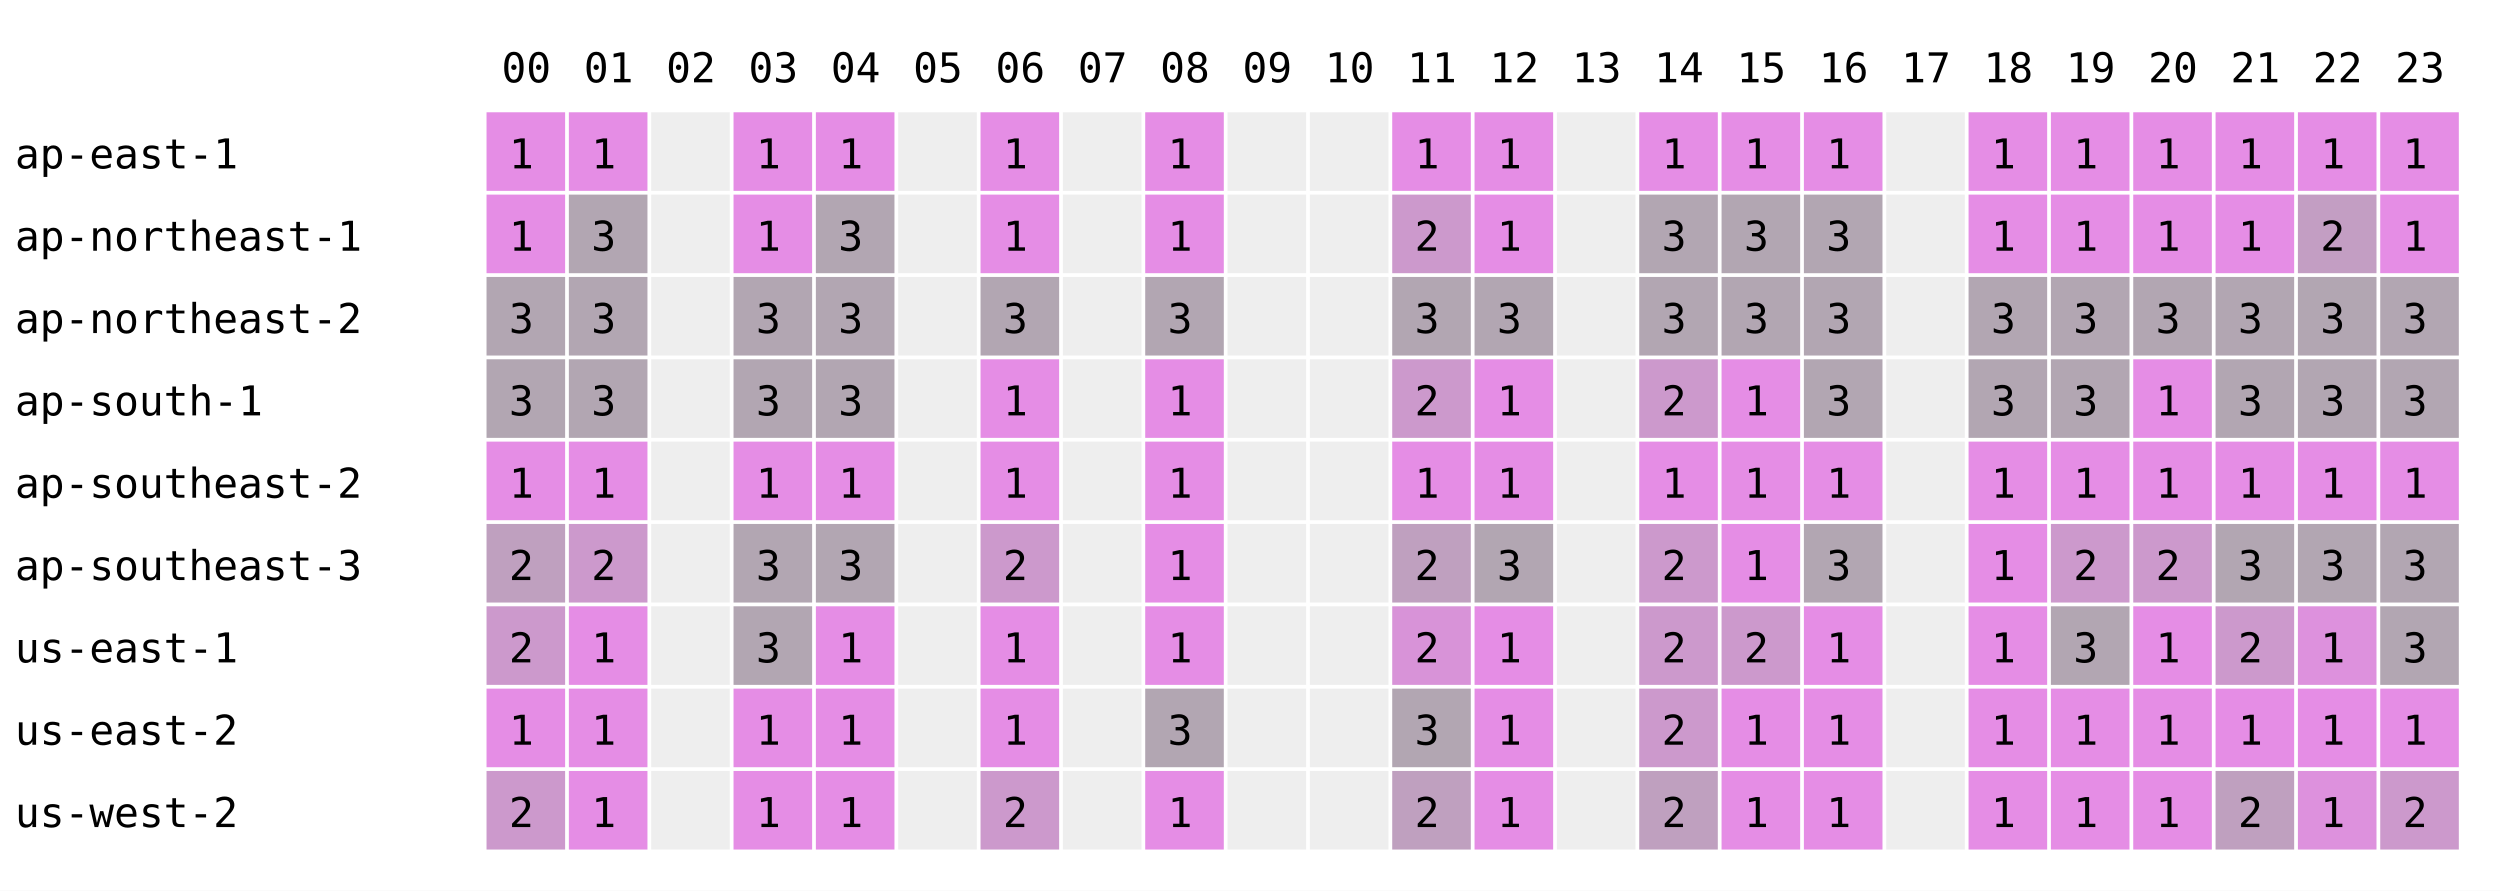
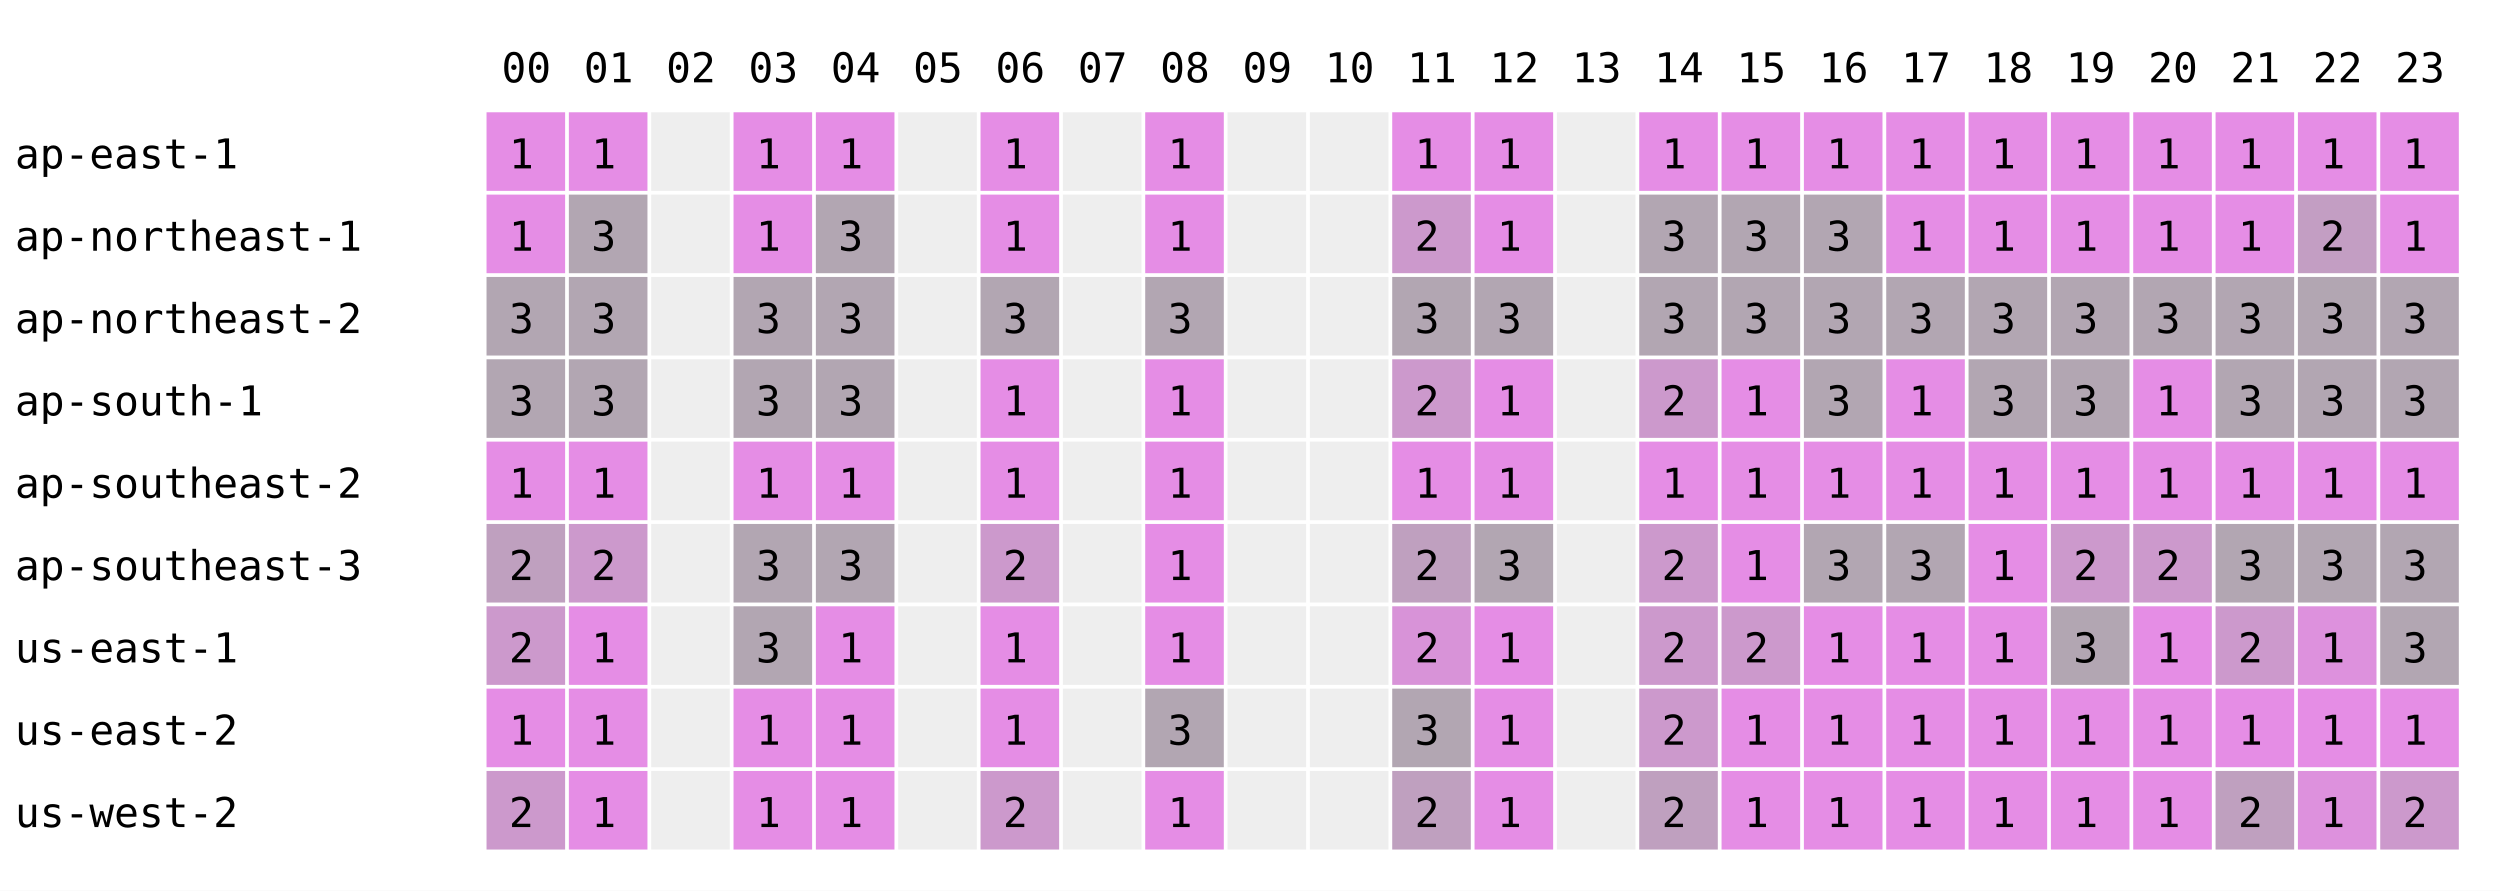
<svg xmlns="http://www.w3.org/2000/svg" width="668" height="238" font-family="monospace" font-size="11">
  <rect width="668" height="238" fill="white" />
  <text x="134" y="22">00</text>
  <text x="156" y="22">01</text>
  <text x="178" y="22">02</text>
  <text x="200" y="22">03</text>
  <text x="222" y="22">04</text>
  <text x="244" y="22">05</text>
  <text x="266" y="22">06</text>
  <text x="288" y="22">07</text>
  <text x="310" y="22">08</text>
  <text x="332" y="22">09</text>
  <text x="354" y="22">10</text>
  <text x="376" y="22">11</text>
  <text x="398" y="22">12</text>
  <text x="420" y="22">13</text>
  <text x="442" y="22">14</text>
  <text x="464" y="22">15</text>
  <text x="486" y="22">16</text>
  <text x="508" y="22">17</text>
  <text x="530" y="22">18</text>
  <text x="552" y="22">19</text>
  <text x="574" y="22">20</text>
  <text x="596" y="22">21</text>
  <text x="618" y="22">22</text>
  <text x="640" y="22">23</text>
  <text x="4" y="45">ap-east-1</text>
  <rect x="130" y="30" width="21" height="21" fill="rgb(229,141,229)" />
  <text x="136" y="45">1</text>
  <rect x="152" y="30" width="21" height="21" fill="rgb(229,141,229)" />
  <text x="158" y="45">1</text>
  <rect x="174" y="30" width="21" height="21" fill="#eeeeee" />
  <rect x="196" y="30" width="21" height="21" fill="rgb(229,141,229)" />
  <text x="202" y="45">1</text>
  <rect x="218" y="30" width="21" height="21" fill="rgb(229,141,229)" />
  <text x="224" y="45">1</text>
  <rect x="240" y="30" width="21" height="21" fill="#eeeeee" />
  <rect x="262" y="30" width="21" height="21" fill="rgb(229,141,229)" />
  <text x="268" y="45">1</text>
  <rect x="284" y="30" width="21" height="21" fill="#eeeeee" />
  <rect x="306" y="30" width="21" height="21" fill="rgb(229,141,229)" />
  <text x="312" y="45">1</text>
  <rect x="328" y="30" width="21" height="21" fill="#eeeeee" />
  <rect x="350" y="30" width="21" height="21" fill="#eeeeee" />
  <rect x="372" y="30" width="21" height="21" fill="rgb(229,141,229)" />
  <text x="378" y="45">1</text>
  <rect x="394" y="30" width="21" height="21" fill="rgb(229,141,229)" />
  <text x="400" y="45">1</text>
  <rect x="416" y="30" width="21" height="21" fill="#eeeeee" />
  <rect x="438" y="30" width="21" height="21" fill="rgb(229,141,229)" />
  <text x="444" y="45">1</text>
  <rect x="460" y="30" width="21" height="21" fill="rgb(229,141,229)" />
  <text x="466" y="45">1</text>
  <rect x="482" y="30" width="21" height="21" fill="rgb(229,141,229)" />
  <text x="488" y="45">1</text>
-   <rect x="504" y="30" width="21" height="21" fill="#eeeeee" />
+   <rect x="504" y="30" width="21" height="21" fill="rgb(229,141,229)" />
+   <text x="510" y="45">1</text>
  <rect x="526" y="30" width="21" height="21" fill="rgb(229,141,229)" />
  <text x="532" y="45">1</text>
  <rect x="548" y="30" width="21" height="21" fill="rgb(229,141,229)" />
  <text x="554" y="45">1</text>
  <rect x="570" y="30" width="21" height="21" fill="rgb(229,141,229)" />
  <text x="576" y="45">1</text>
  <rect x="592" y="30" width="21" height="21" fill="rgb(229,141,229)" />
  <text x="598" y="45">1</text>
  <rect x="614" y="30" width="21" height="21" fill="rgb(229,141,229)" />
  <text x="620" y="45">1</text>
  <rect x="636" y="30" width="21" height="21" fill="rgb(229,141,229)" />
  <text x="642" y="45">1</text>
  <text x="4" y="67">ap-northeast-1</text>
  <rect x="130" y="52" width="21" height="21" fill="rgb(229,141,229)" />
  <text x="136" y="67">1</text>
  <rect x="152" y="52" width="21" height="21" fill="rgb(178,166,178)" />
  <text x="158" y="67">3</text>
  <rect x="174" y="52" width="21" height="21" fill="#eeeeee" />
  <rect x="196" y="52" width="21" height="21" fill="rgb(229,141,229)" />
  <text x="202" y="67">1</text>
  <rect x="218" y="52" width="21" height="21" fill="rgb(178,166,178)" />
  <text x="224" y="67">3</text>
  <rect x="240" y="52" width="21" height="21" fill="#eeeeee" />
  <rect x="262" y="52" width="21" height="21" fill="rgb(229,141,229)" />
  <text x="268" y="67">1</text>
  <rect x="284" y="52" width="21" height="21" fill="#eeeeee" />
  <rect x="306" y="52" width="21" height="21" fill="rgb(229,141,229)" />
  <text x="312" y="67">1</text>
  <rect x="328" y="52" width="21" height="21" fill="#eeeeee" />
  <rect x="350" y="52" width="21" height="21" fill="#eeeeee" />
  <rect x="372" y="52" width="21" height="21" fill="rgb(204,153,204)" />
  <text x="378" y="67">2</text>
  <rect x="394" y="52" width="21" height="21" fill="rgb(229,141,229)" />
  <text x="400" y="67">1</text>
  <rect x="416" y="52" width="21" height="21" fill="#eeeeee" />
  <rect x="438" y="52" width="21" height="21" fill="rgb(178,166,178)" />
  <text x="444" y="67">3</text>
  <rect x="460" y="52" width="21" height="21" fill="rgb(178,166,178)" />
  <text x="466" y="67">3</text>
  <rect x="482" y="52" width="21" height="21" fill="rgb(178,166,178)" />
  <text x="488" y="67">3</text>
-   <rect x="504" y="52" width="21" height="21" fill="#eeeeee" />
+   <rect x="504" y="52" width="21" height="21" fill="rgb(229,141,229)" />
+   <text x="510" y="67">1</text>
  <rect x="526" y="52" width="21" height="21" fill="rgb(229,141,229)" />
  <text x="532" y="67">1</text>
  <rect x="548" y="52" width="21" height="21" fill="rgb(229,141,229)" />
  <text x="554" y="67">1</text>
  <rect x="570" y="52" width="21" height="21" fill="rgb(229,141,229)" />
  <text x="576" y="67">1</text>
  <rect x="592" y="52" width="21" height="21" fill="rgb(229,141,229)" />
  <text x="598" y="67">1</text>
  <rect x="614" y="52" width="21" height="21" fill="rgb(195,158,195)" />
  <text x="620" y="67">2</text>
  <rect x="636" y="52" width="21" height="21" fill="rgb(229,141,229)" />
  <text x="642" y="67">1</text>
  <text x="4" y="89">ap-northeast-2</text>
  <rect x="130" y="74" width="21" height="21" fill="rgb(178,166,178)" />
  <text x="136" y="89">3</text>
  <rect x="152" y="74" width="21" height="21" fill="rgb(178,166,178)" />
  <text x="158" y="89">3</text>
  <rect x="174" y="74" width="21" height="21" fill="#eeeeee" />
  <rect x="196" y="74" width="21" height="21" fill="rgb(178,166,178)" />
  <text x="202" y="89">3</text>
  <rect x="218" y="74" width="21" height="21" fill="rgb(178,166,178)" />
  <text x="224" y="89">3</text>
  <rect x="240" y="74" width="21" height="21" fill="#eeeeee" />
  <rect x="262" y="74" width="21" height="21" fill="rgb(178,166,178)" />
  <text x="268" y="89">3</text>
  <rect x="284" y="74" width="21" height="21" fill="#eeeeee" />
  <rect x="306" y="74" width="21" height="21" fill="rgb(178,166,178)" />
  <text x="312" y="89">3</text>
  <rect x="328" y="74" width="21" height="21" fill="#eeeeee" />
  <rect x="350" y="74" width="21" height="21" fill="#eeeeee" />
  <rect x="372" y="74" width="21" height="21" fill="rgb(178,166,178)" />
  <text x="378" y="89">3</text>
  <rect x="394" y="74" width="21" height="21" fill="rgb(178,166,178)" />
  <text x="400" y="89">3</text>
  <rect x="416" y="74" width="21" height="21" fill="#eeeeee" />
  <rect x="438" y="74" width="21" height="21" fill="rgb(178,166,178)" />
  <text x="444" y="89">3</text>
  <rect x="460" y="74" width="21" height="21" fill="rgb(178,166,178)" />
  <text x="466" y="89">3</text>
  <rect x="482" y="74" width="21" height="21" fill="rgb(178,166,178)" />
  <text x="488" y="89">3</text>
-   <rect x="504" y="74" width="21" height="21" fill="#eeeeee" />
+   <rect x="504" y="74" width="21" height="21" fill="rgb(178,166,178)" />
+   <text x="510" y="89">3</text>
  <rect x="526" y="74" width="21" height="21" fill="rgb(178,166,178)" />
  <text x="532" y="89">3</text>
  <rect x="548" y="74" width="21" height="21" fill="rgb(178,166,178)" />
  <text x="554" y="89">3</text>
  <rect x="570" y="74" width="21" height="21" fill="rgb(178,166,178)" />
  <text x="576" y="89">3</text>
  <rect x="592" y="74" width="21" height="21" fill="rgb(178,166,178)" />
  <text x="598" y="89">3</text>
  <rect x="614" y="74" width="21" height="21" fill="rgb(178,166,178)" />
  <text x="620" y="89">3</text>
  <rect x="636" y="74" width="21" height="21" fill="rgb(178,166,178)" />
  <text x="642" y="89">3</text>
  <text x="4" y="111">ap-south-1</text>
  <rect x="130" y="96" width="21" height="21" fill="rgb(178,166,178)" />
  <text x="136" y="111">3</text>
  <rect x="152" y="96" width="21" height="21" fill="rgb(178,166,178)" />
  <text x="158" y="111">3</text>
  <rect x="174" y="96" width="21" height="21" fill="#eeeeee" />
  <rect x="196" y="96" width="21" height="21" fill="rgb(178,166,178)" />
  <text x="202" y="111">3</text>
  <rect x="218" y="96" width="21" height="21" fill="rgb(178,166,178)" />
  <text x="224" y="111">3</text>
  <rect x="240" y="96" width="21" height="21" fill="#eeeeee" />
  <rect x="262" y="96" width="21" height="21" fill="rgb(229,141,229)" />
  <text x="268" y="111">1</text>
  <rect x="284" y="96" width="21" height="21" fill="#eeeeee" />
  <rect x="306" y="96" width="21" height="21" fill="rgb(229,141,229)" />
  <text x="312" y="111">1</text>
  <rect x="328" y="96" width="21" height="21" fill="#eeeeee" />
  <rect x="350" y="96" width="21" height="21" fill="#eeeeee" />
  <rect x="372" y="96" width="21" height="21" fill="rgb(204,153,204)" />
  <text x="378" y="111">2</text>
  <rect x="394" y="96" width="21" height="21" fill="rgb(229,141,229)" />
  <text x="400" y="111">1</text>
  <rect x="416" y="96" width="21" height="21" fill="#eeeeee" />
  <rect x="438" y="96" width="21" height="21" fill="rgb(204,153,204)" />
  <text x="444" y="111">2</text>
  <rect x="460" y="96" width="21" height="21" fill="rgb(229,141,229)" />
  <text x="466" y="111">1</text>
  <rect x="482" y="96" width="21" height="21" fill="rgb(178,166,178)" />
  <text x="488" y="111">3</text>
-   <rect x="504" y="96" width="21" height="21" fill="#eeeeee" />
+   <rect x="504" y="96" width="21" height="21" fill="rgb(229,141,229)" />
+   <text x="510" y="111">1</text>
  <rect x="526" y="96" width="21" height="21" fill="rgb(178,166,178)" />
  <text x="532" y="111">3</text>
  <rect x="548" y="96" width="21" height="21" fill="rgb(178,166,178)" />
  <text x="554" y="111">3</text>
  <rect x="570" y="96" width="21" height="21" fill="rgb(229,141,229)" />
  <text x="576" y="111">1</text>
  <rect x="592" y="96" width="21" height="21" fill="rgb(178,166,178)" />
  <text x="598" y="111">3</text>
  <rect x="614" y="96" width="21" height="21" fill="rgb(178,166,178)" />
  <text x="620" y="111">3</text>
  <rect x="636" y="96" width="21" height="21" fill="rgb(178,166,178)" />
  <text x="642" y="111">3</text>
  <text x="4" y="133">ap-southeast-2</text>
  <rect x="130" y="118" width="21" height="21" fill="rgb(229,141,229)" />
  <text x="136" y="133">1</text>
  <rect x="152" y="118" width="21" height="21" fill="rgb(229,141,229)" />
  <text x="158" y="133">1</text>
  <rect x="174" y="118" width="21" height="21" fill="#eeeeee" />
  <rect x="196" y="118" width="21" height="21" fill="rgb(229,141,229)" />
  <text x="202" y="133">1</text>
  <rect x="218" y="118" width="21" height="21" fill="rgb(229,141,229)" />
  <text x="224" y="133">1</text>
  <rect x="240" y="118" width="21" height="21" fill="#eeeeee" />
  <rect x="262" y="118" width="21" height="21" fill="rgb(229,141,229)" />
  <text x="268" y="133">1</text>
  <rect x="284" y="118" width="21" height="21" fill="#eeeeee" />
  <rect x="306" y="118" width="21" height="21" fill="rgb(229,141,229)" />
  <text x="312" y="133">1</text>
  <rect x="328" y="118" width="21" height="21" fill="#eeeeee" />
  <rect x="350" y="118" width="21" height="21" fill="#eeeeee" />
  <rect x="372" y="118" width="21" height="21" fill="rgb(229,141,229)" />
  <text x="378" y="133">1</text>
  <rect x="394" y="118" width="21" height="21" fill="rgb(229,141,229)" />
  <text x="400" y="133">1</text>
  <rect x="416" y="118" width="21" height="21" fill="#eeeeee" />
  <rect x="438" y="118" width="21" height="21" fill="rgb(229,141,229)" />
  <text x="444" y="133">1</text>
  <rect x="460" y="118" width="21" height="21" fill="rgb(229,141,229)" />
  <text x="466" y="133">1</text>
  <rect x="482" y="118" width="21" height="21" fill="rgb(229,141,229)" />
  <text x="488" y="133">1</text>
-   <rect x="504" y="118" width="21" height="21" fill="#eeeeee" />
+   <rect x="504" y="118" width="21" height="21" fill="rgb(229,141,229)" />
+   <text x="510" y="133">1</text>
  <rect x="526" y="118" width="21" height="21" fill="rgb(229,141,229)" />
  <text x="532" y="133">1</text>
  <rect x="548" y="118" width="21" height="21" fill="rgb(229,141,229)" />
  <text x="554" y="133">1</text>
  <rect x="570" y="118" width="21" height="21" fill="rgb(229,141,229)" />
  <text x="576" y="133">1</text>
  <rect x="592" y="118" width="21" height="21" fill="rgb(229,141,229)" />
  <text x="598" y="133">1</text>
  <rect x="614" y="118" width="21" height="21" fill="rgb(229,141,229)" />
  <text x="620" y="133">1</text>
  <rect x="636" y="118" width="21" height="21" fill="rgb(229,141,229)" />
  <text x="642" y="133">1</text>
  <text x="4" y="155">ap-southeast-3</text>
  <rect x="130" y="140" width="21" height="21" fill="rgb(191,160,191)" />
  <text x="136" y="155">2</text>
  <rect x="152" y="140" width="21" height="21" fill="rgb(204,153,204)" />
  <text x="158" y="155">2</text>
  <rect x="174" y="140" width="21" height="21" fill="#eeeeee" />
  <rect x="196" y="140" width="21" height="21" fill="rgb(178,166,178)" />
  <text x="202" y="155">3</text>
  <rect x="218" y="140" width="21" height="21" fill="rgb(178,166,178)" />
  <text x="224" y="155">3</text>
  <rect x="240" y="140" width="21" height="21" fill="#eeeeee" />
  <rect x="262" y="140" width="21" height="21" fill="rgb(204,153,204)" />
  <text x="268" y="155">2</text>
  <rect x="284" y="140" width="21" height="21" fill="#eeeeee" />
  <rect x="306" y="140" width="21" height="21" fill="rgb(229,141,229)" />
  <text x="312" y="155">1</text>
  <rect x="328" y="140" width="21" height="21" fill="#eeeeee" />
  <rect x="350" y="140" width="21" height="21" fill="#eeeeee" />
  <rect x="372" y="140" width="21" height="21" fill="rgb(191,160,191)" />
  <text x="378" y="155">2</text>
  <rect x="394" y="140" width="21" height="21" fill="rgb(178,166,178)" />
  <text x="400" y="155">3</text>
  <rect x="416" y="140" width="21" height="21" fill="#eeeeee" />
  <rect x="438" y="140" width="21" height="21" fill="rgb(204,153,204)" />
  <text x="444" y="155">2</text>
  <rect x="460" y="140" width="21" height="21" fill="rgb(229,141,229)" />
  <text x="466" y="155">1</text>
  <rect x="482" y="140" width="21" height="21" fill="rgb(178,166,178)" />
  <text x="488" y="155">3</text>
-   <rect x="504" y="140" width="21" height="21" fill="#eeeeee" />
+   <rect x="504" y="140" width="21" height="21" fill="rgb(178,166,178)" />
+   <text x="510" y="155">3</text>
  <rect x="526" y="140" width="21" height="21" fill="rgb(229,141,229)" />
  <text x="532" y="155">1</text>
  <rect x="548" y="140" width="21" height="21" fill="rgb(204,153,204)" />
  <text x="554" y="155">2</text>
  <rect x="570" y="140" width="21" height="21" fill="rgb(204,153,204)" />
  <text x="576" y="155">2</text>
  <rect x="592" y="140" width="21" height="21" fill="rgb(178,166,178)" />
  <text x="598" y="155">3</text>
  <rect x="614" y="140" width="21" height="21" fill="rgb(178,166,178)" />
  <text x="620" y="155">3</text>
  <rect x="636" y="140" width="21" height="21" fill="rgb(178,166,178)" />
  <text x="642" y="155">3</text>
  <text x="4" y="177">us-east-1</text>
  <rect x="130" y="162" width="21" height="21" fill="rgb(204,153,204)" />
  <text x="136" y="177">2</text>
  <rect x="152" y="162" width="21" height="21" fill="rgb(229,141,229)" />
  <text x="158" y="177">1</text>
  <rect x="174" y="162" width="21" height="21" fill="#eeeeee" />
  <rect x="196" y="162" width="21" height="21" fill="rgb(178,166,178)" />
  <text x="202" y="177">3</text>
  <rect x="218" y="162" width="21" height="21" fill="rgb(229,141,229)" />
  <text x="224" y="177">1</text>
  <rect x="240" y="162" width="21" height="21" fill="#eeeeee" />
  <rect x="262" y="162" width="21" height="21" fill="rgb(229,141,229)" />
  <text x="268" y="177">1</text>
  <rect x="284" y="162" width="21" height="21" fill="#eeeeee" />
  <rect x="306" y="162" width="21" height="21" fill="rgb(229,141,229)" />
  <text x="312" y="177">1</text>
  <rect x="328" y="162" width="21" height="21" fill="#eeeeee" />
  <rect x="350" y="162" width="21" height="21" fill="#eeeeee" />
  <rect x="372" y="162" width="21" height="21" fill="rgb(216,147,216)" />
  <text x="378" y="177">2</text>
  <rect x="394" y="162" width="21" height="21" fill="rgb(229,141,229)" />
  <text x="400" y="177">1</text>
  <rect x="416" y="162" width="21" height="21" fill="#eeeeee" />
  <rect x="438" y="162" width="21" height="21" fill="rgb(204,153,204)" />
  <text x="444" y="177">2</text>
  <rect x="460" y="162" width="21" height="21" fill="rgb(204,153,204)" />
  <text x="466" y="177">2</text>
  <rect x="482" y="162" width="21" height="21" fill="rgb(229,141,229)" />
  <text x="488" y="177">1</text>
-   <rect x="504" y="162" width="21" height="21" fill="#eeeeee" />
+   <rect x="504" y="162" width="21" height="21" fill="rgb(229,141,229)" />
+   <text x="510" y="177">1</text>
  <rect x="526" y="162" width="21" height="21" fill="rgb(229,141,229)" />
  <text x="532" y="177">1</text>
  <rect x="548" y="162" width="21" height="21" fill="rgb(178,166,178)" />
  <text x="554" y="177">3</text>
  <rect x="570" y="162" width="21" height="21" fill="rgb(229,141,229)" />
  <text x="576" y="177">1</text>
  <rect x="592" y="162" width="21" height="21" fill="rgb(204,153,204)" />
  <text x="598" y="177">2</text>
  <rect x="614" y="162" width="21" height="21" fill="rgb(221,145,221)" />
  <text x="620" y="177">1</text>
  <rect x="636" y="162" width="21" height="21" fill="rgb(178,166,178)" />
  <text x="642" y="177">3</text>
  <text x="4" y="199">us-east-2</text>
  <rect x="130" y="184" width="21" height="21" fill="rgb(229,141,229)" />
  <text x="136" y="199">1</text>
  <rect x="152" y="184" width="21" height="21" fill="rgb(229,141,229)" />
  <text x="158" y="199">1</text>
  <rect x="174" y="184" width="21" height="21" fill="#eeeeee" />
  <rect x="196" y="184" width="21" height="21" fill="rgb(229,141,229)" />
  <text x="202" y="199">1</text>
  <rect x="218" y="184" width="21" height="21" fill="rgb(229,141,229)" />
  <text x="224" y="199">1</text>
  <rect x="240" y="184" width="21" height="21" fill="#eeeeee" />
  <rect x="262" y="184" width="21" height="21" fill="rgb(229,141,229)" />
  <text x="268" y="199">1</text>
  <rect x="284" y="184" width="21" height="21" fill="#eeeeee" />
  <rect x="306" y="184" width="21" height="21" fill="rgb(178,166,178)" />
  <text x="312" y="199">3</text>
  <rect x="328" y="184" width="21" height="21" fill="#eeeeee" />
  <rect x="350" y="184" width="21" height="21" fill="#eeeeee" />
  <rect x="372" y="184" width="21" height="21" fill="rgb(178,166,178)" />
  <text x="378" y="199">3</text>
  <rect x="394" y="184" width="21" height="21" fill="rgb(229,141,229)" />
  <text x="400" y="199">1</text>
  <rect x="416" y="184" width="21" height="21" fill="#eeeeee" />
  <rect x="438" y="184" width="21" height="21" fill="rgb(204,153,204)" />
  <text x="444" y="199">2</text>
  <rect x="460" y="184" width="21" height="21" fill="rgb(229,141,229)" />
  <text x="466" y="199">1</text>
  <rect x="482" y="184" width="21" height="21" fill="rgb(229,141,229)" />
  <text x="488" y="199">1</text>
-   <rect x="504" y="184" width="21" height="21" fill="#eeeeee" />
+   <rect x="504" y="184" width="21" height="21" fill="rgb(229,141,229)" />
+   <text x="510" y="199">1</text>
  <rect x="526" y="184" width="21" height="21" fill="rgb(229,141,229)" />
  <text x="532" y="199">1</text>
  <rect x="548" y="184" width="21" height="21" fill="rgb(229,141,229)" />
  <text x="554" y="199">1</text>
  <rect x="570" y="184" width="21" height="21" fill="rgb(229,141,229)" />
  <text x="576" y="199">1</text>
  <rect x="592" y="184" width="21" height="21" fill="rgb(229,141,229)" />
  <text x="598" y="199">1</text>
  <rect x="614" y="184" width="21" height="21" fill="rgb(229,141,229)" />
  <text x="620" y="199">1</text>
  <rect x="636" y="184" width="21" height="21" fill="rgb(229,141,229)" />
  <text x="642" y="199">1</text>
  <text x="4" y="221">us-west-2</text>
  <rect x="130" y="206" width="21" height="21" fill="rgb(204,153,204)" />
  <text x="136" y="221">2</text>
  <rect x="152" y="206" width="21" height="21" fill="rgb(229,141,229)" />
  <text x="158" y="221">1</text>
  <rect x="174" y="206" width="21" height="21" fill="#eeeeee" />
  <rect x="196" y="206" width="21" height="21" fill="rgb(229,141,229)" />
  <text x="202" y="221">1</text>
  <rect x="218" y="206" width="21" height="21" fill="rgb(229,141,229)" />
  <text x="224" y="221">1</text>
  <rect x="240" y="206" width="21" height="21" fill="#eeeeee" />
  <rect x="262" y="206" width="21" height="21" fill="rgb(204,153,204)" />
  <text x="268" y="221">2</text>
  <rect x="284" y="206" width="21" height="21" fill="#eeeeee" />
  <rect x="306" y="206" width="21" height="21" fill="rgb(229,141,229)" />
  <text x="312" y="221">1</text>
  <rect x="328" y="206" width="21" height="21" fill="#eeeeee" />
  <rect x="350" y="206" width="21" height="21" fill="#eeeeee" />
  <rect x="372" y="206" width="21" height="21" fill="rgb(191,160,191)" />
  <text x="378" y="221">2</text>
  <rect x="394" y="206" width="21" height="21" fill="rgb(229,141,229)" />
  <text x="400" y="221">1</text>
  <rect x="416" y="206" width="21" height="21" fill="#eeeeee" />
  <rect x="438" y="206" width="21" height="21" fill="rgb(191,160,191)" />
  <text x="444" y="221">2</text>
  <rect x="460" y="206" width="21" height="21" fill="rgb(229,141,229)" />
  <text x="466" y="221">1</text>
  <rect x="482" y="206" width="21" height="21" fill="rgb(229,141,229)" />
  <text x="488" y="221">1</text>
-   <rect x="504" y="206" width="21" height="21" fill="#eeeeee" />
+   <rect x="504" y="206" width="21" height="21" fill="rgb(229,141,229)" />
+   <text x="510" y="221">1</text>
  <rect x="526" y="206" width="21" height="21" fill="rgb(229,141,229)" />
  <text x="532" y="221">1</text>
  <rect x="548" y="206" width="21" height="21" fill="rgb(229,141,229)" />
  <text x="554" y="221">1</text>
  <rect x="570" y="206" width="21" height="21" fill="rgb(229,141,229)" />
  <text x="576" y="221">1</text>
  <rect x="592" y="206" width="21" height="21" fill="rgb(191,160,191)" />
  <text x="598" y="221">2</text>
  <rect x="614" y="206" width="21" height="21" fill="rgb(221,145,221)" />
  <text x="620" y="221">1</text>
  <rect x="636" y="206" width="21" height="21" fill="rgb(204,153,204)" />
  <text x="642" y="221">2</text>
</svg>
